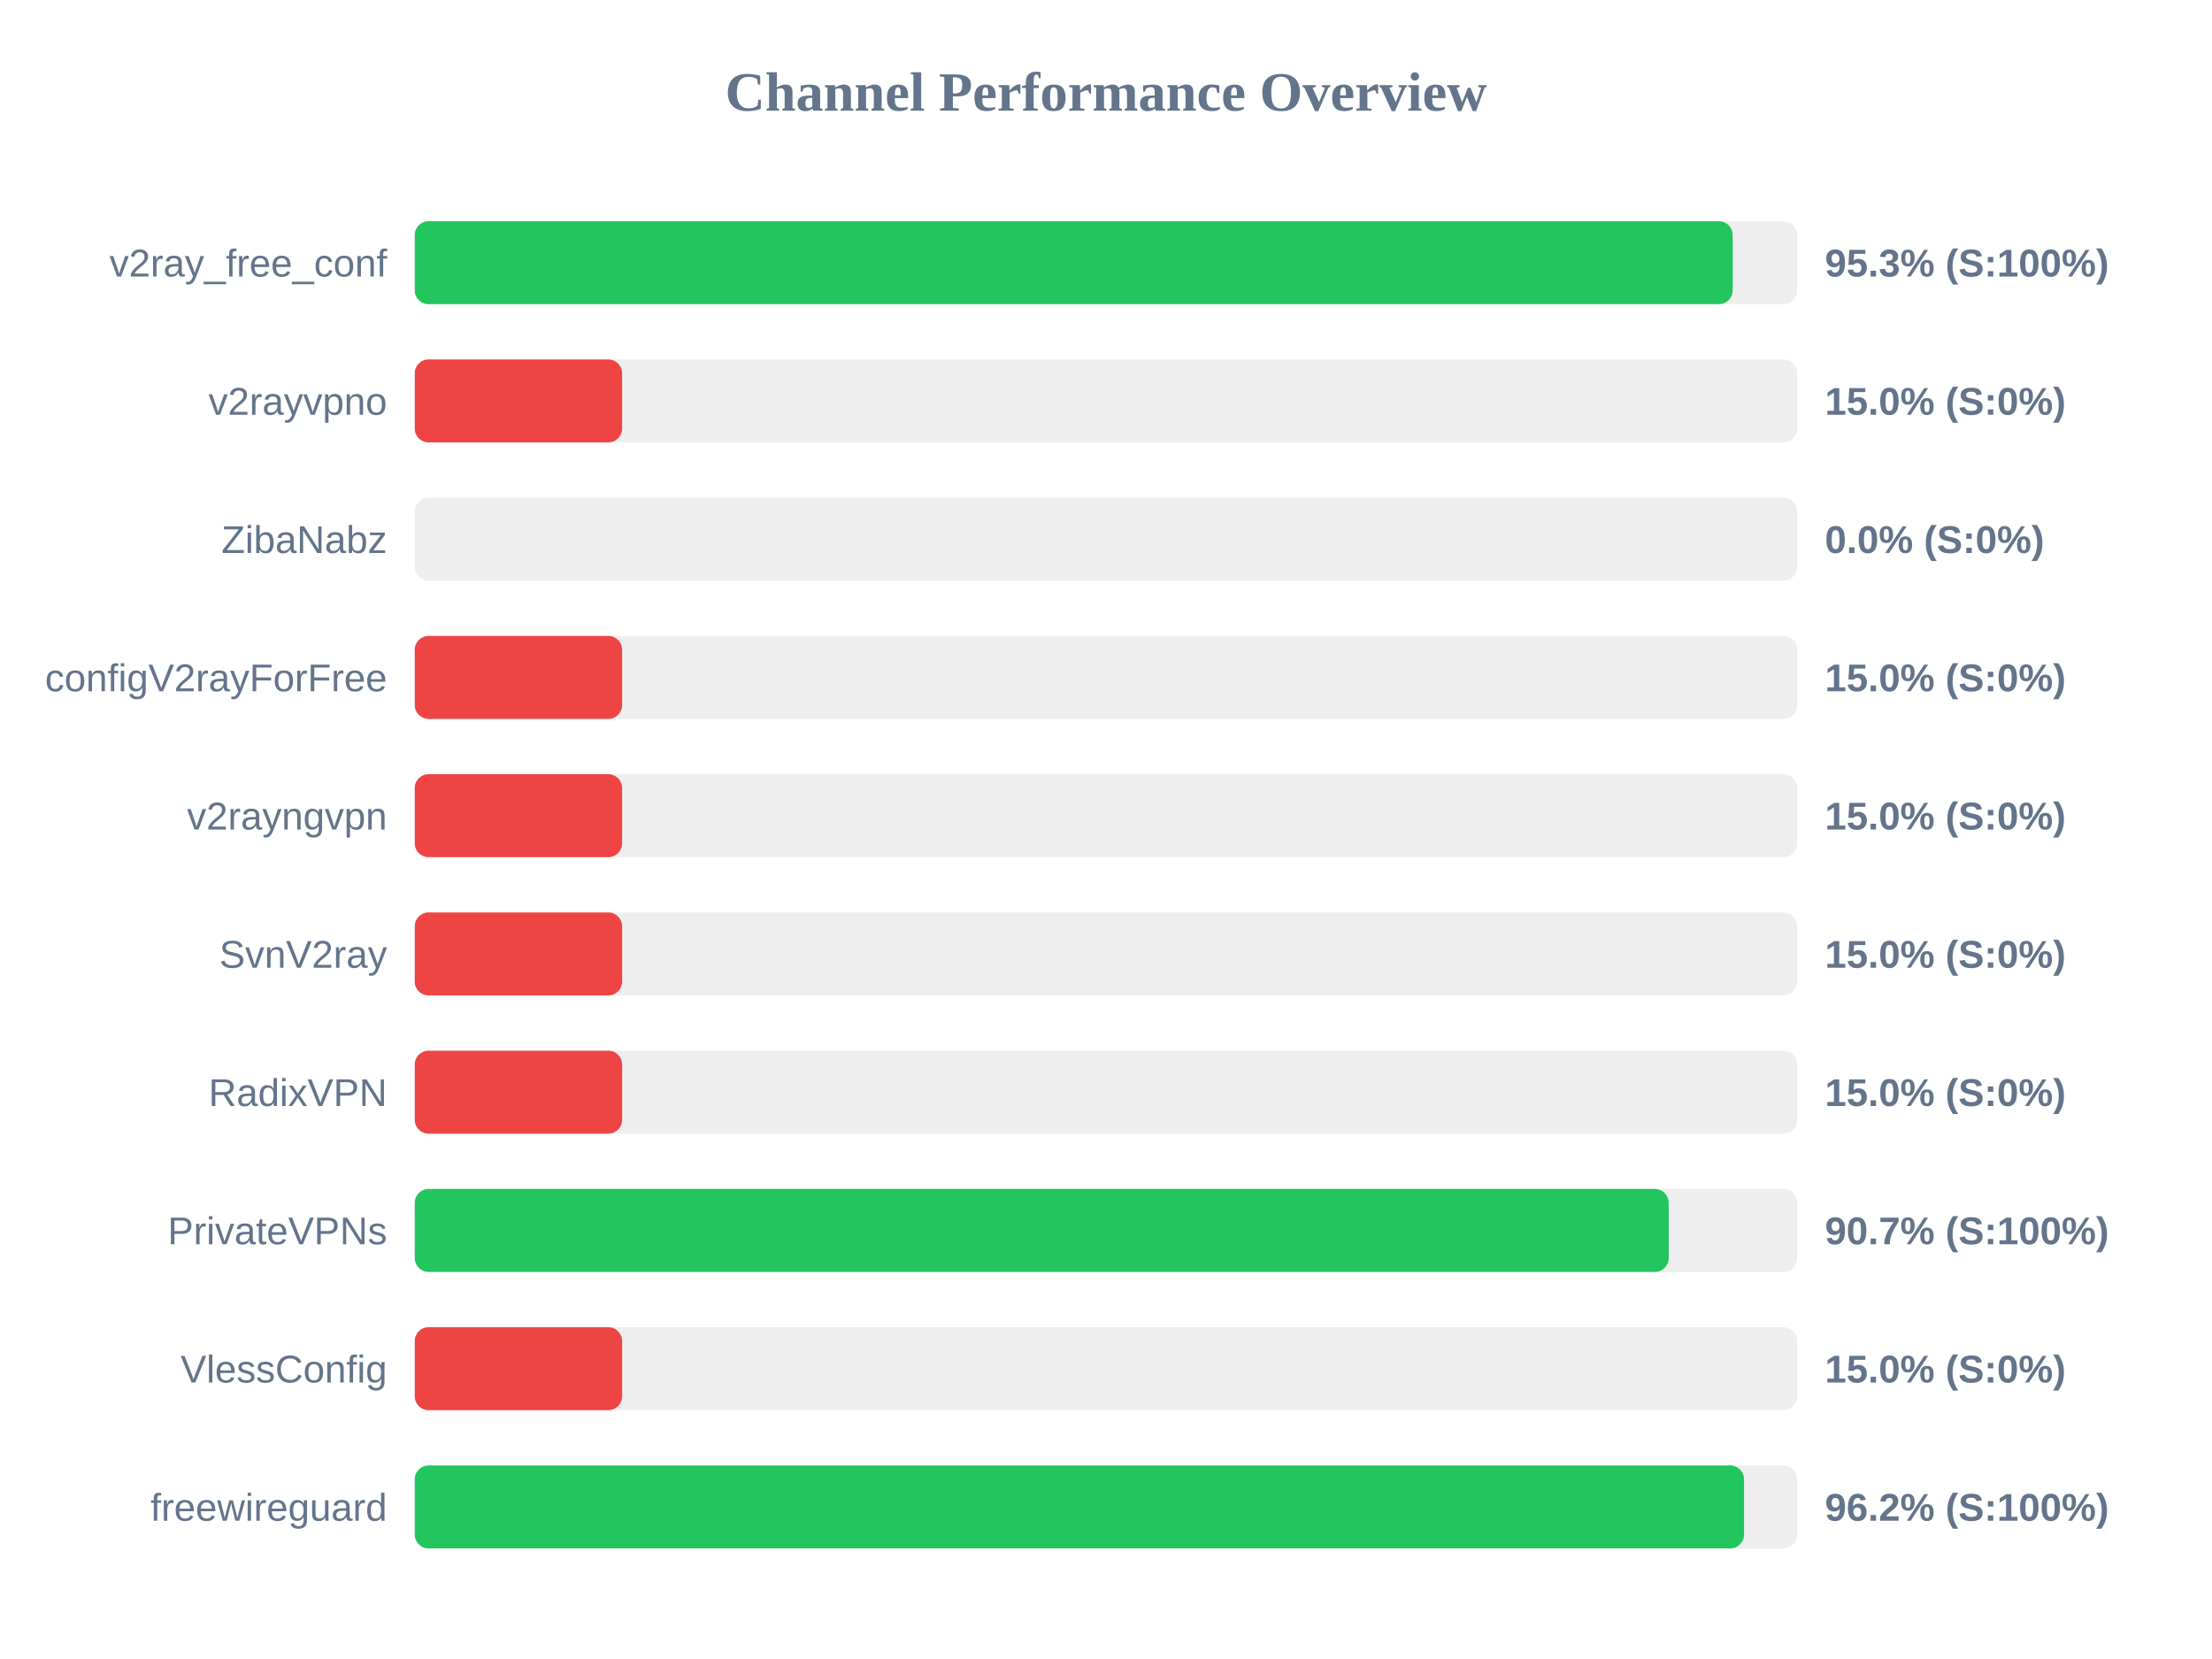
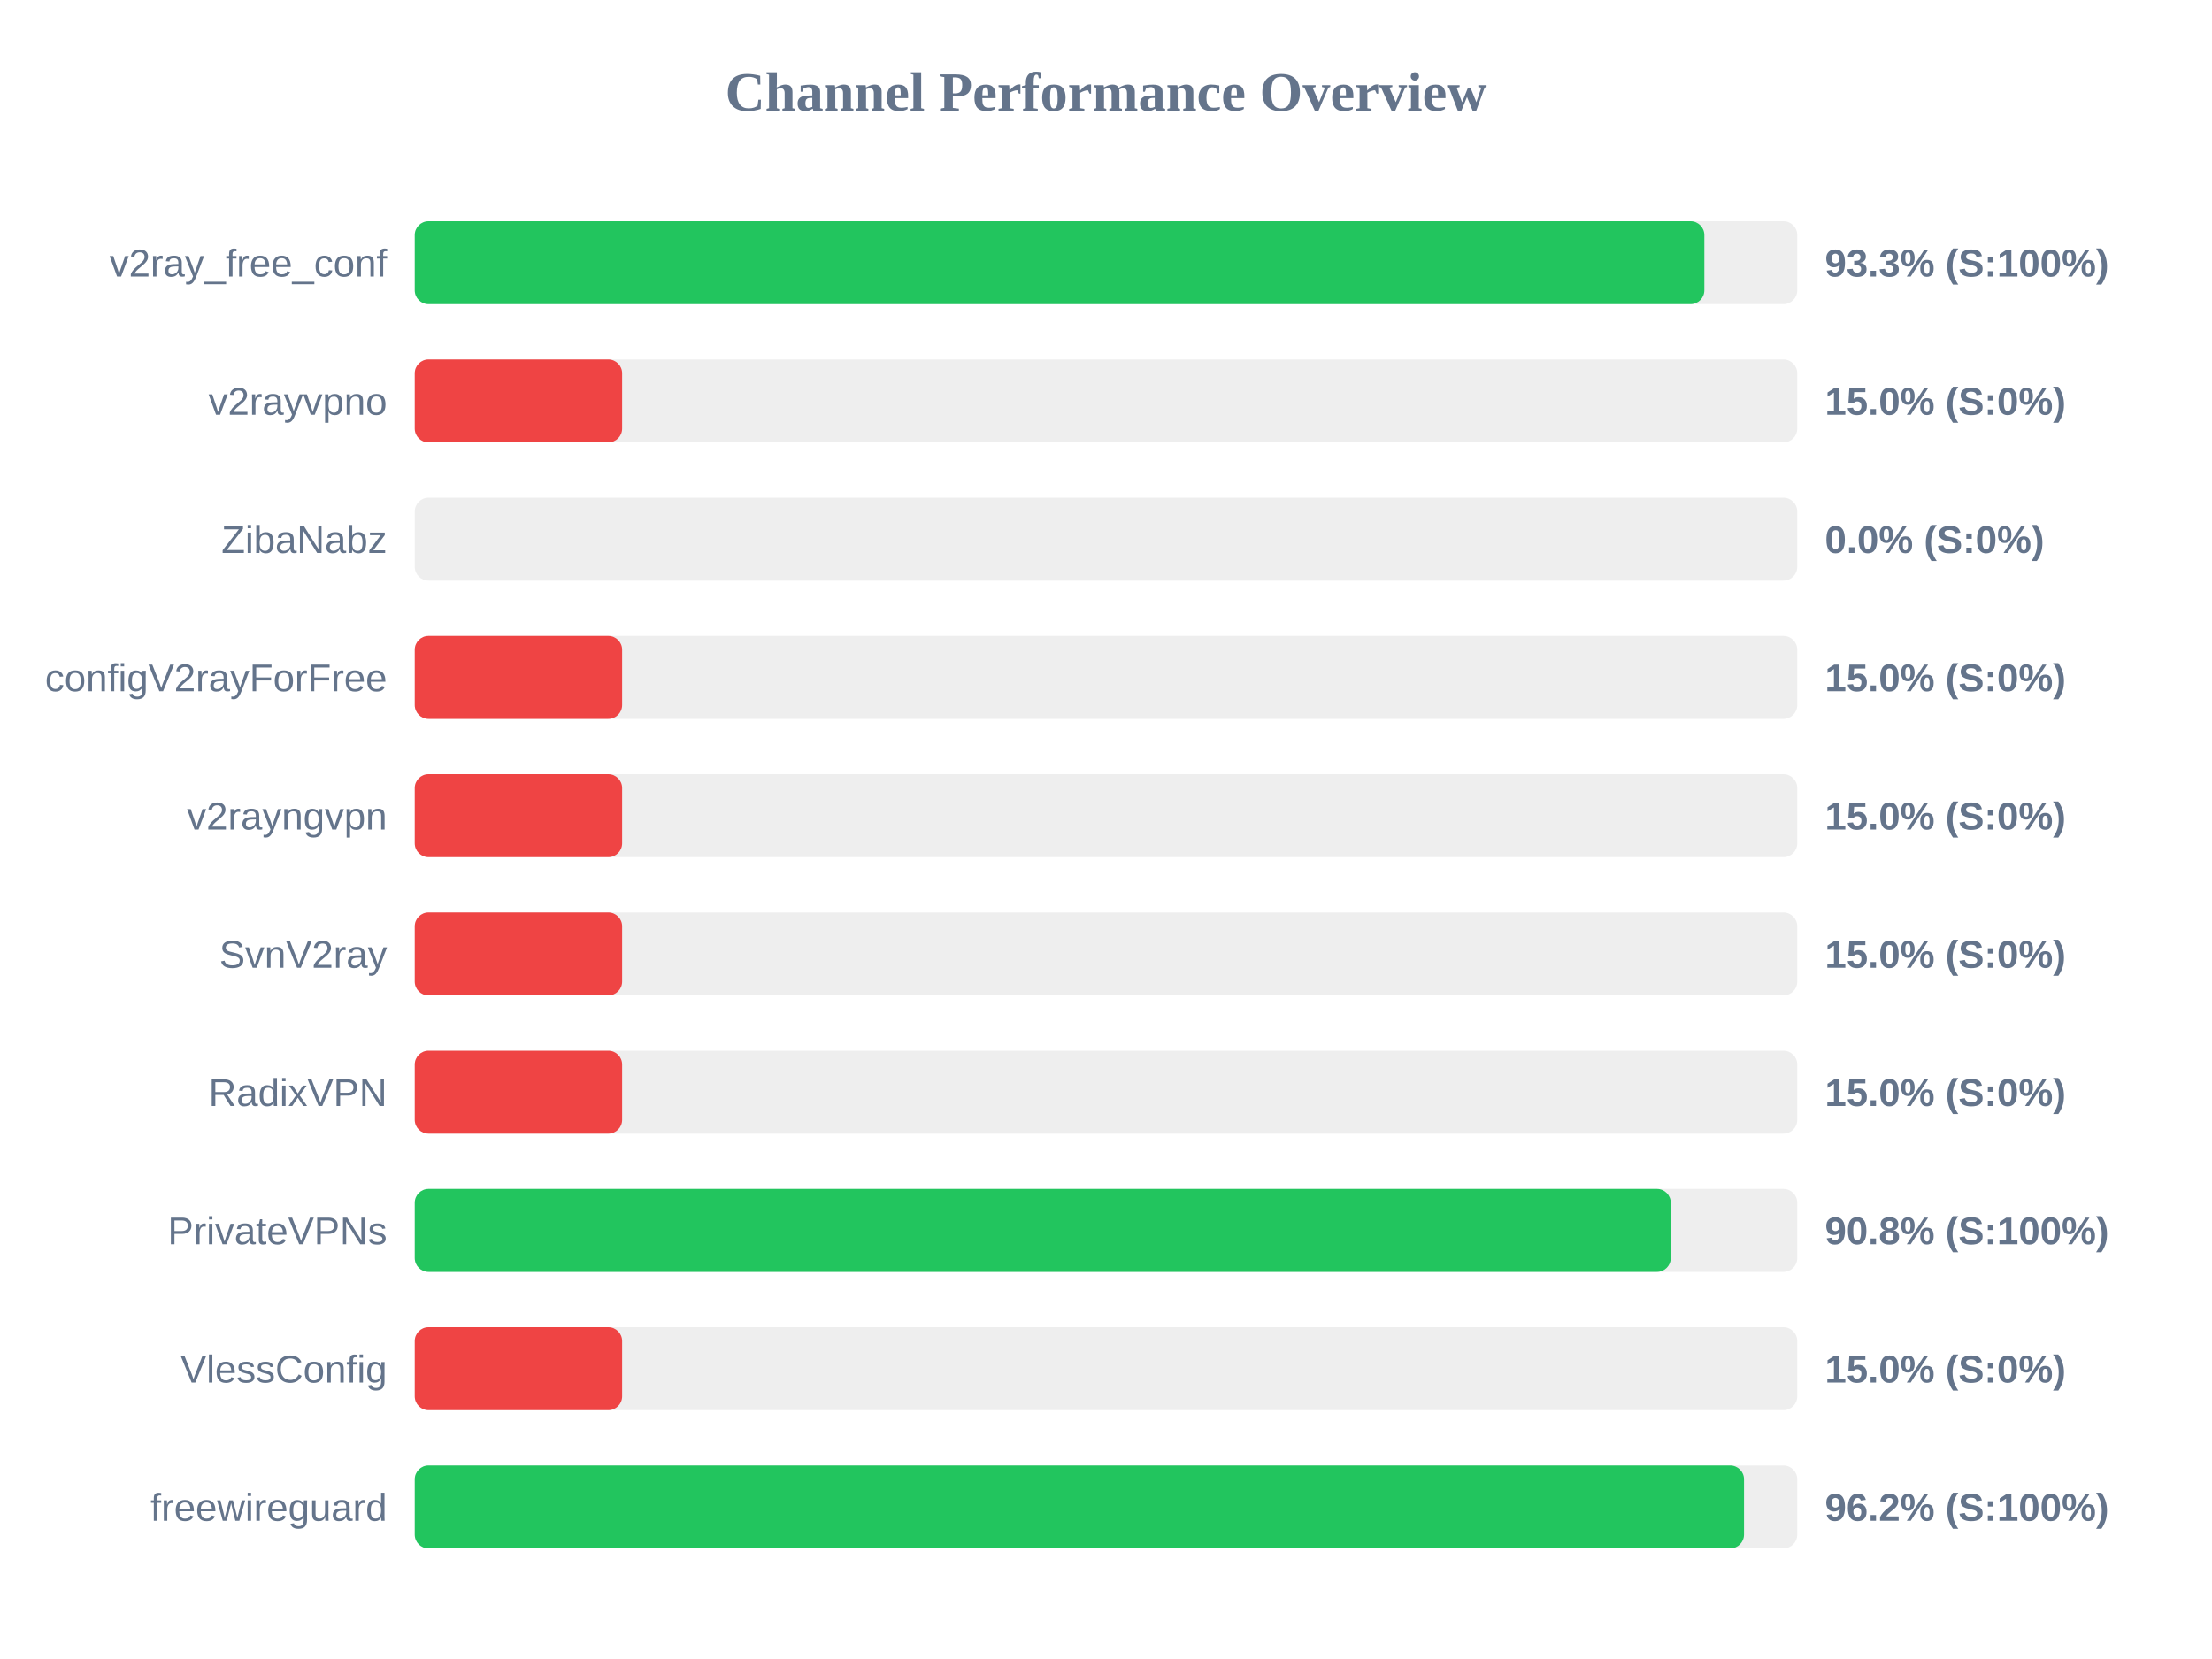
<svg xmlns="http://www.w3.org/2000/svg" width="800" height="600" version="1.1">
  <style>
        .row { font: 14px Arial; fill: #64748b; }
        .score { font: bold 14px Arial; fill: #64748b; }
    </style>
  <text x="400" y="40" text-anchor="middle" font-size="20px" font-weight="bold" fill="#64748b">Channel Performance Overview</text>
  <rect x="150" y="80" width="500" height="30" fill="#eee" rx="5" />
-   <rect x="150" y="80" width="476.65" height="30" fill="#22c55e" rx="5" />
+   <rect x="150" y="80" width="466.4" height="30" fill="#22c55e" rx="5" />
  <text x="140" y="100" text-anchor="end" class="row">v2ray_free_conf</text>
-   <text x="660" y="100" text-anchor="start" class="score">95.3% (S:100%)</text>
+   <text x="660" y="100" text-anchor="start" class="score">93.3% (S:100%)</text>
  <rect x="150" y="130" width="500" height="30" fill="#eee" rx="5" />
  <rect x="150" y="130" width="75.0" height="30" fill="#ef4444" rx="5" />
  <text x="140" y="150" text-anchor="end" class="row">v2rayvpno</text>
  <text x="660" y="150" text-anchor="start" class="score">15.0% (S:0%)</text>
  <rect x="150" y="180" width="500" height="30" fill="#eee" rx="5" />
  <rect x="150" y="180" width="0.0" height="30" fill="#ef4444" rx="5" />
  <text x="140" y="200" text-anchor="end" class="row">ZibaNabz</text>
  <text x="660" y="200" text-anchor="start" class="score">0.0% (S:0%)</text>
  <rect x="150" y="230" width="500" height="30" fill="#eee" rx="5" />
  <rect x="150" y="230" width="75.0" height="30" fill="#ef4444" rx="5" />
  <text x="140" y="250" text-anchor="end" class="row">configV2rayForFree</text>
  <text x="660" y="250" text-anchor="start" class="score">15.0% (S:0%)</text>
  <rect x="150" y="280" width="500" height="30" fill="#eee" rx="5" />
  <rect x="150" y="280" width="75.0" height="30" fill="#ef4444" rx="5" />
  <text x="140" y="300" text-anchor="end" class="row">v2rayngvpn</text>
  <text x="660" y="300" text-anchor="start" class="score">15.0% (S:0%)</text>
  <rect x="150" y="330" width="500" height="30" fill="#eee" rx="5" />
  <rect x="150" y="330" width="75.0" height="30" fill="#ef4444" rx="5" />
  <text x="140" y="350" text-anchor="end" class="row">SvnV2ray</text>
  <text x="660" y="350" text-anchor="start" class="score">15.0% (S:0%)</text>
  <rect x="150" y="380" width="500" height="30" fill="#eee" rx="5" />
  <rect x="150" y="380" width="75.0" height="30" fill="#ef4444" rx="5" />
  <text x="140" y="400" text-anchor="end" class="row">RadixVPN</text>
  <text x="660" y="400" text-anchor="start" class="score">15.0% (S:0%)</text>
  <rect x="150" y="430" width="500" height="30" fill="#eee" rx="5" />
-   <rect x="150" y="430" width="453.5" height="30" fill="#22c55e" rx="5" />
+   <rect x="150" y="430" width="454.25" height="30" fill="#22c55e" rx="5" />
  <text x="140" y="450" text-anchor="end" class="row">PrivateVPNs</text>
-   <text x="660" y="450" text-anchor="start" class="score">90.7% (S:100%)</text>
+   <text x="660" y="450" text-anchor="start" class="score">90.8% (S:100%)</text>
  <rect x="150" y="480" width="500" height="30" fill="#eee" rx="5" />
  <rect x="150" y="480" width="75.0" height="30" fill="#ef4444" rx="5" />
  <text x="140" y="500" text-anchor="end" class="row">VlessConfig</text>
  <text x="660" y="500" text-anchor="start" class="score">15.0% (S:0%)</text>
  <rect x="150" y="530" width="500" height="30" fill="#eee" rx="5" />
  <rect x="150" y="530" width="480.75" height="30" fill="#22c55e" rx="5" />
  <text x="140" y="550" text-anchor="end" class="row">freewireguard</text>
  <text x="660" y="550" text-anchor="start" class="score">96.2% (S:100%)</text>
</svg>
